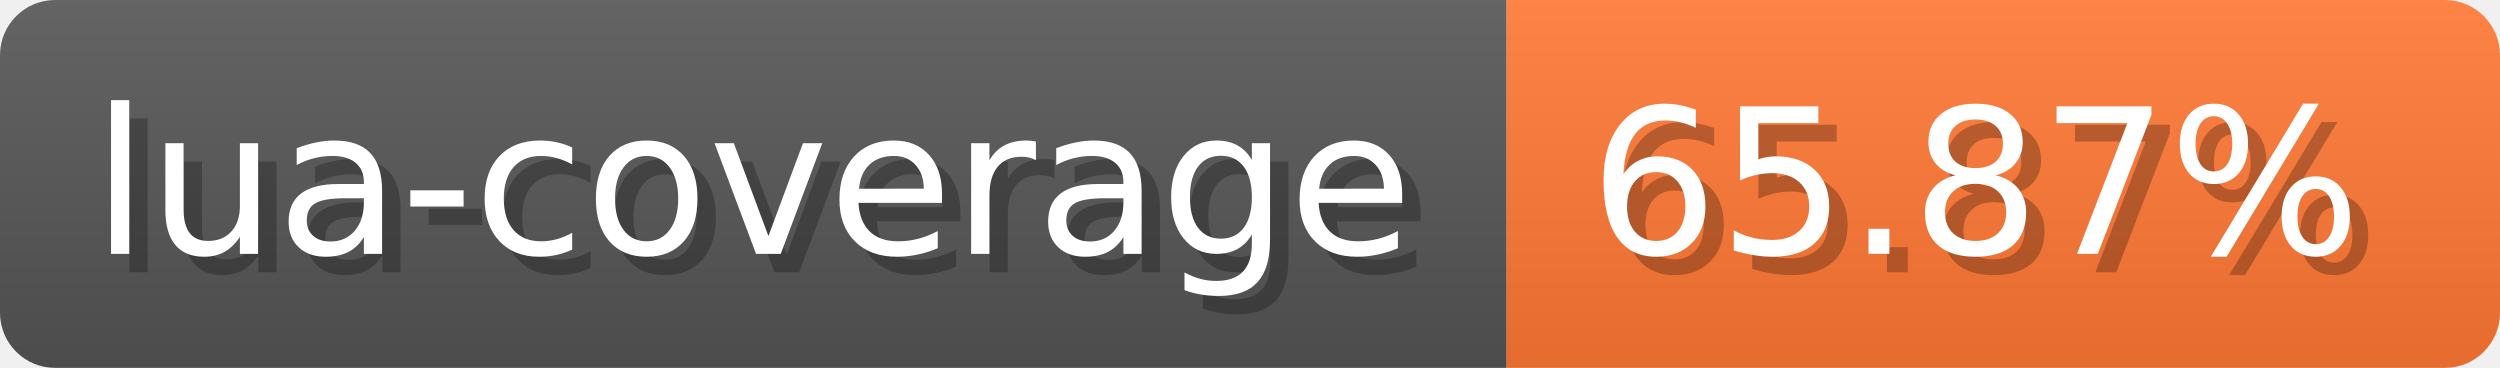
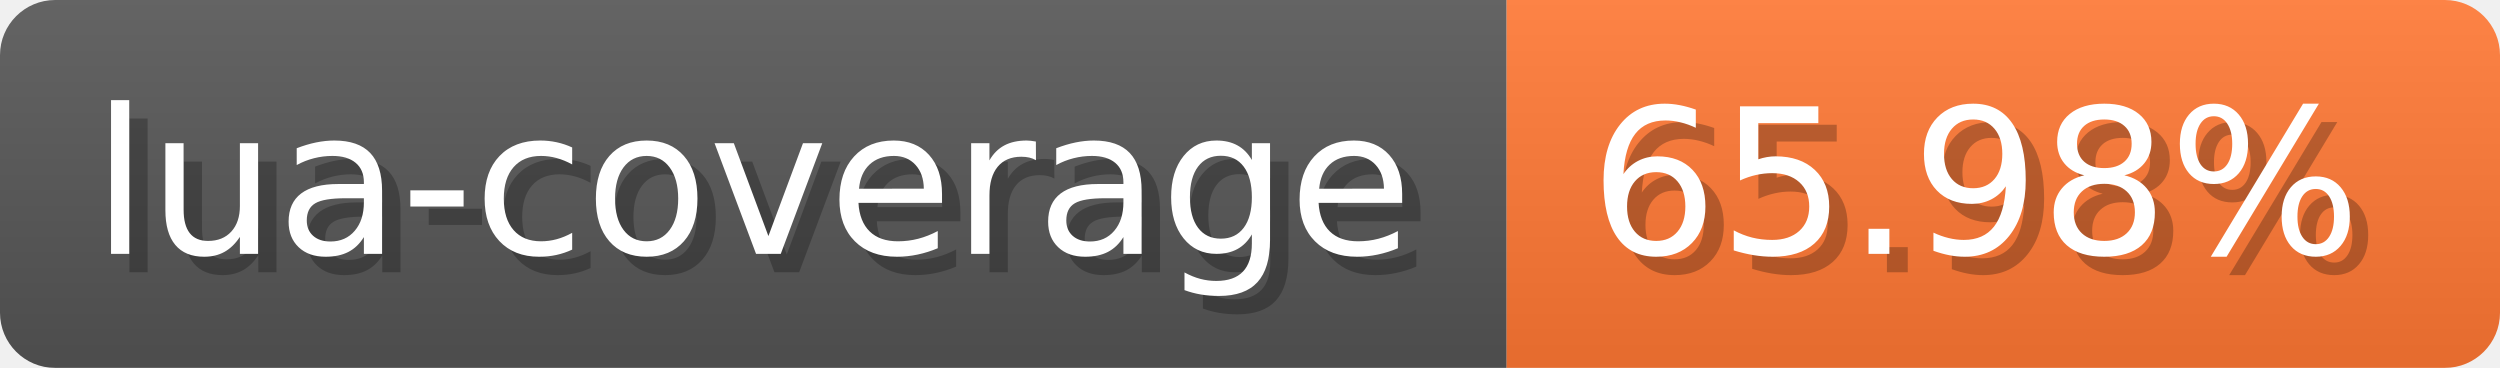
- <svg xmlns="http://www.w3.org/2000/svg" width="135.9" height="20" viewBox="0 0 1359 200" role="img" aria-label="lua-coverage: 65.87%">
-   <linearGradient id="qtBuv" x2="0" y2="100%">
+ <svg xmlns="http://www.w3.org/2000/svg" width="135.9" height="20" viewBox="0 0 1359 200" role="img" aria-label="lua-coverage: 65.98%">
+   <linearGradient id="Ysicm" x2="0" y2="100%">
    <stop offset="0" stop-opacity=".1" stop-color="#EEE" />
    <stop offset="1" stop-opacity=".1" />
  </linearGradient>
-   <mask id="nuPGl">
+   <mask id="giRGp">
    <rect width="1359" height="200" rx="30" fill="#FFF" />
  </mask>
-   <g mask="url(#nuPGl)">
+   <g mask="url(#giRGp)">
    <rect width="819" height="200" fill="#555" />
    <rect width="540" height="200" fill="#F73" x="819" />
-     <rect width="1359" height="200" fill="url(#qtBuv)" />
+     <rect width="1359" height="200" fill="url(#Ysicm)" />
  </g>
  <g aria-hidden="true" fill="#fff" text-anchor="start" font-family="Verdana,DejaVu Sans,sans-serif" font-size="110">
    <text x="60" y="148" textLength="719" fill="#000" opacity="0.25">lua-coverage</text>
    <text x="50" y="138" textLength="719">lua-coverage</text>
-     <text x="874" y="148" textLength="440" fill="#000" opacity="0.25">65.87%</text>
-     <text x="864" y="138" textLength="440">65.87%</text>
+     <text x="874" y="148" textLength="440" fill="#000" opacity="0.25">65.98%</text>
+     <text x="864" y="138" textLength="440">65.98%</text>
  </g>
</svg>
